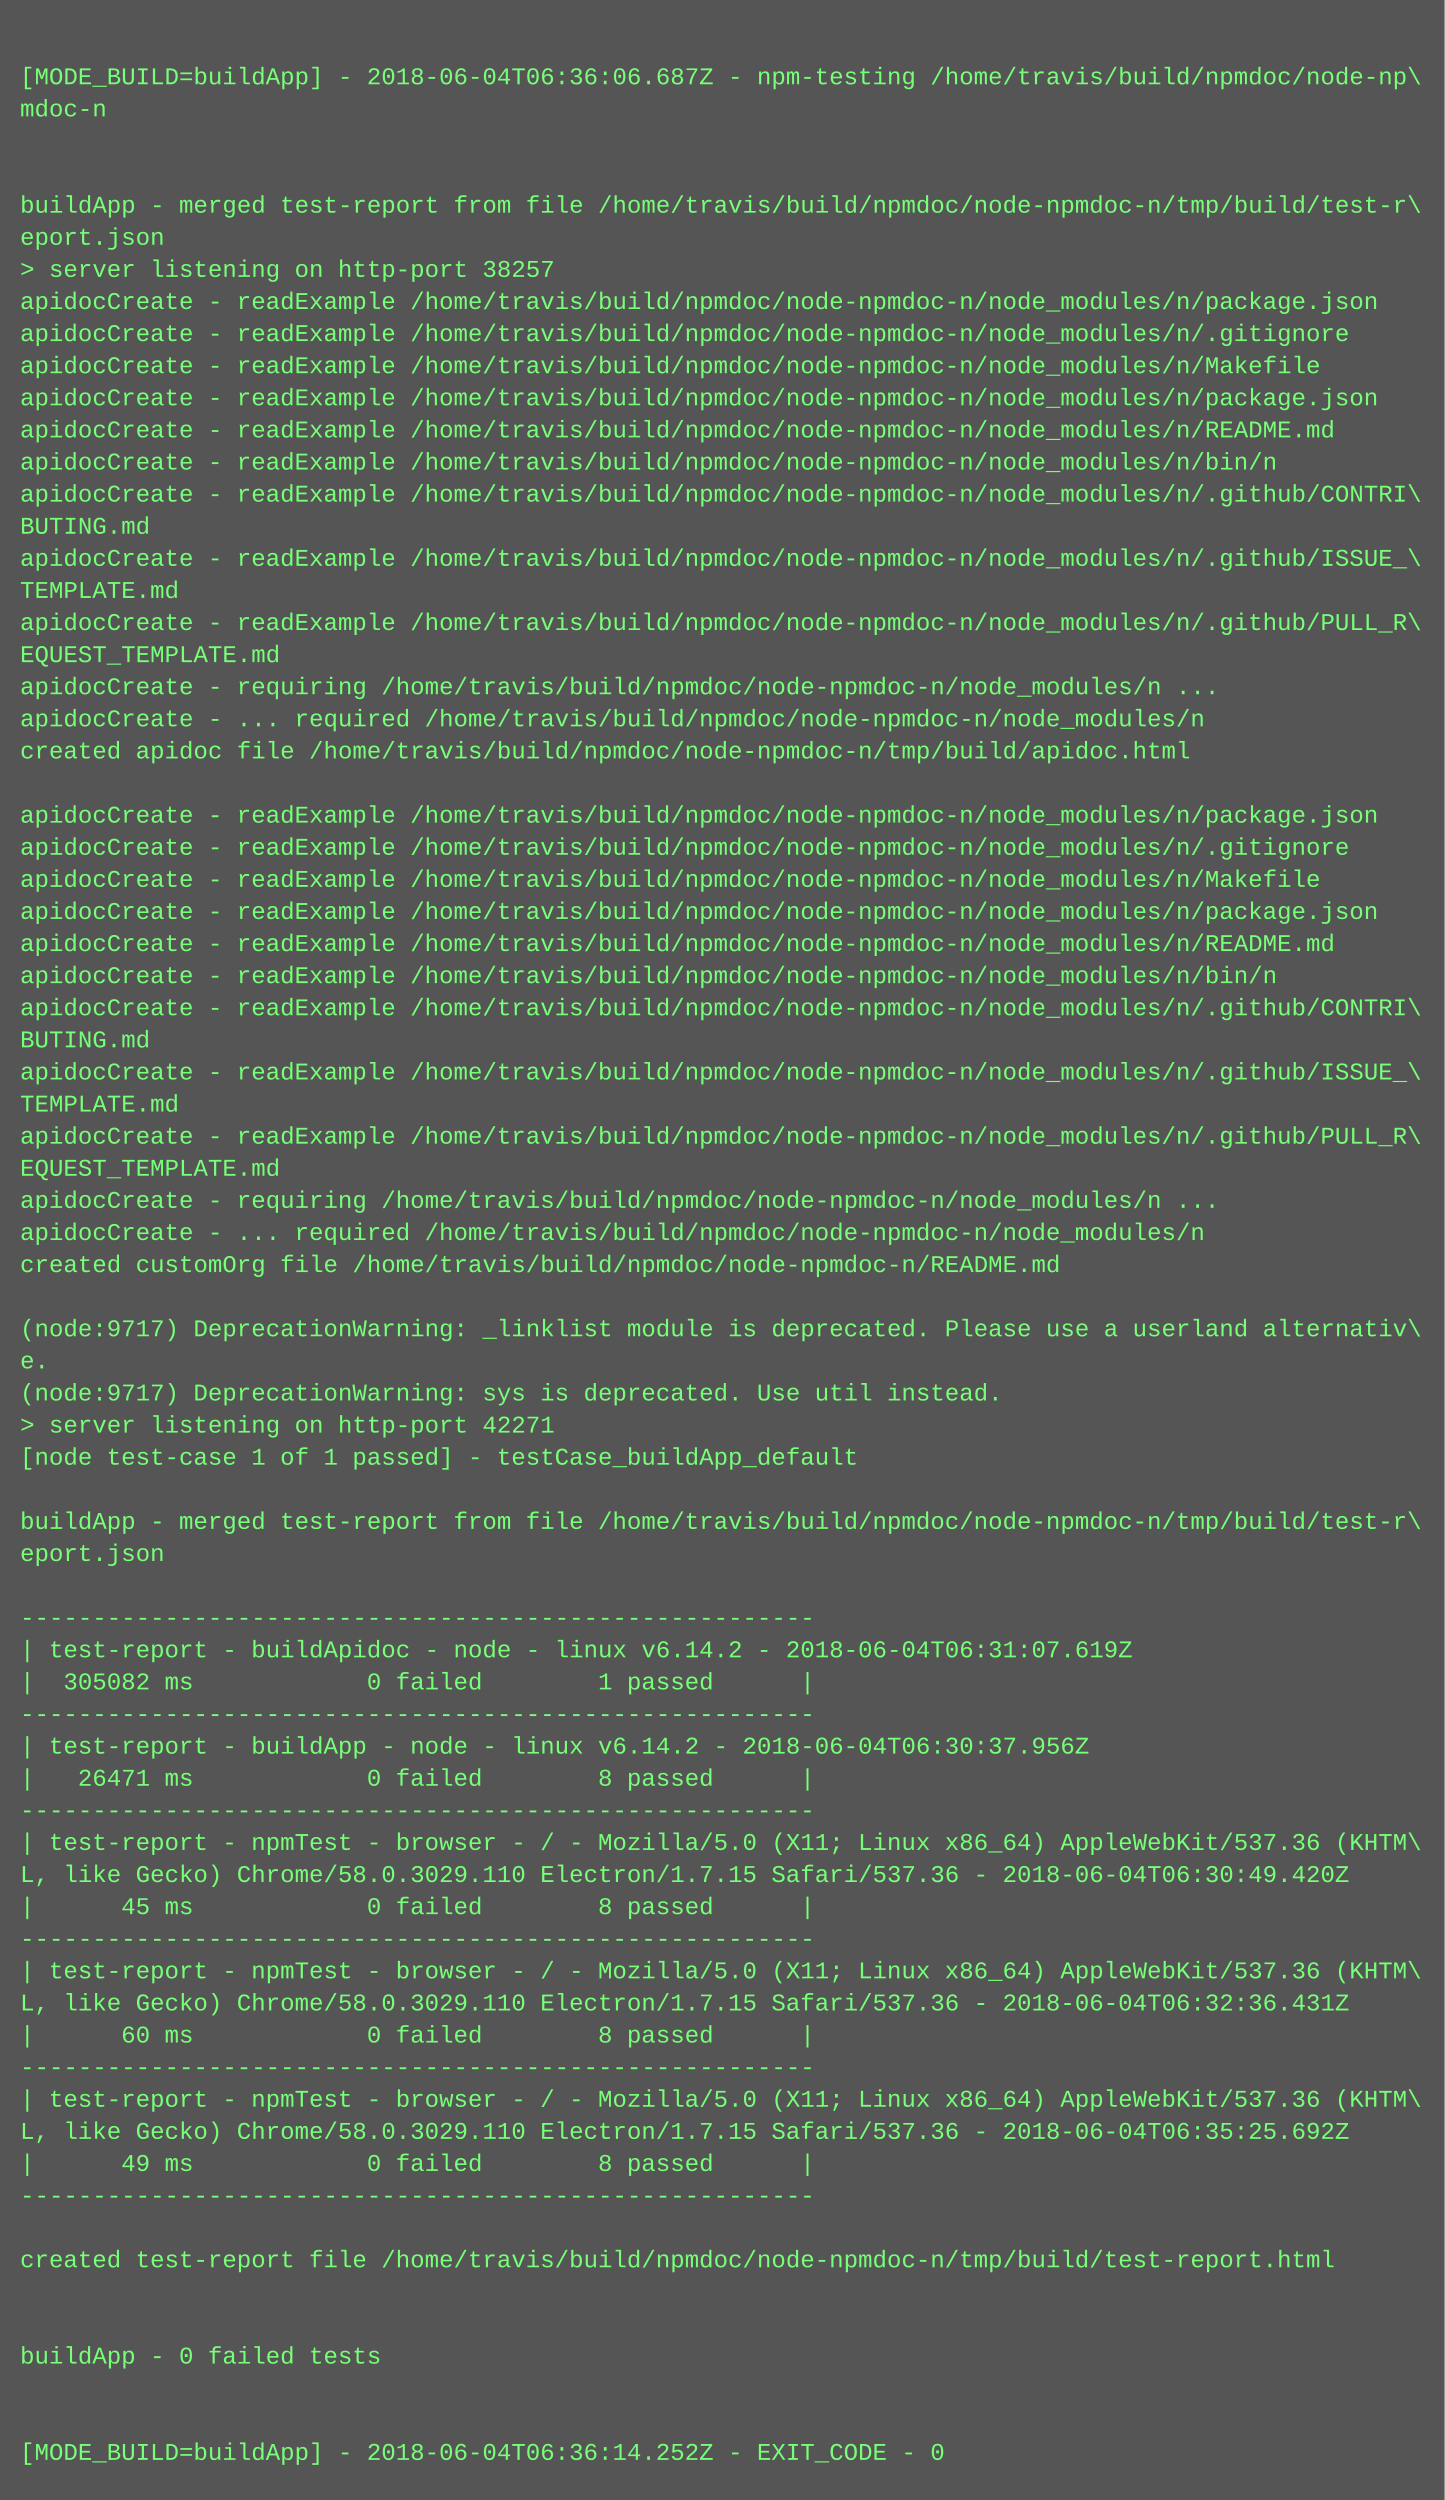
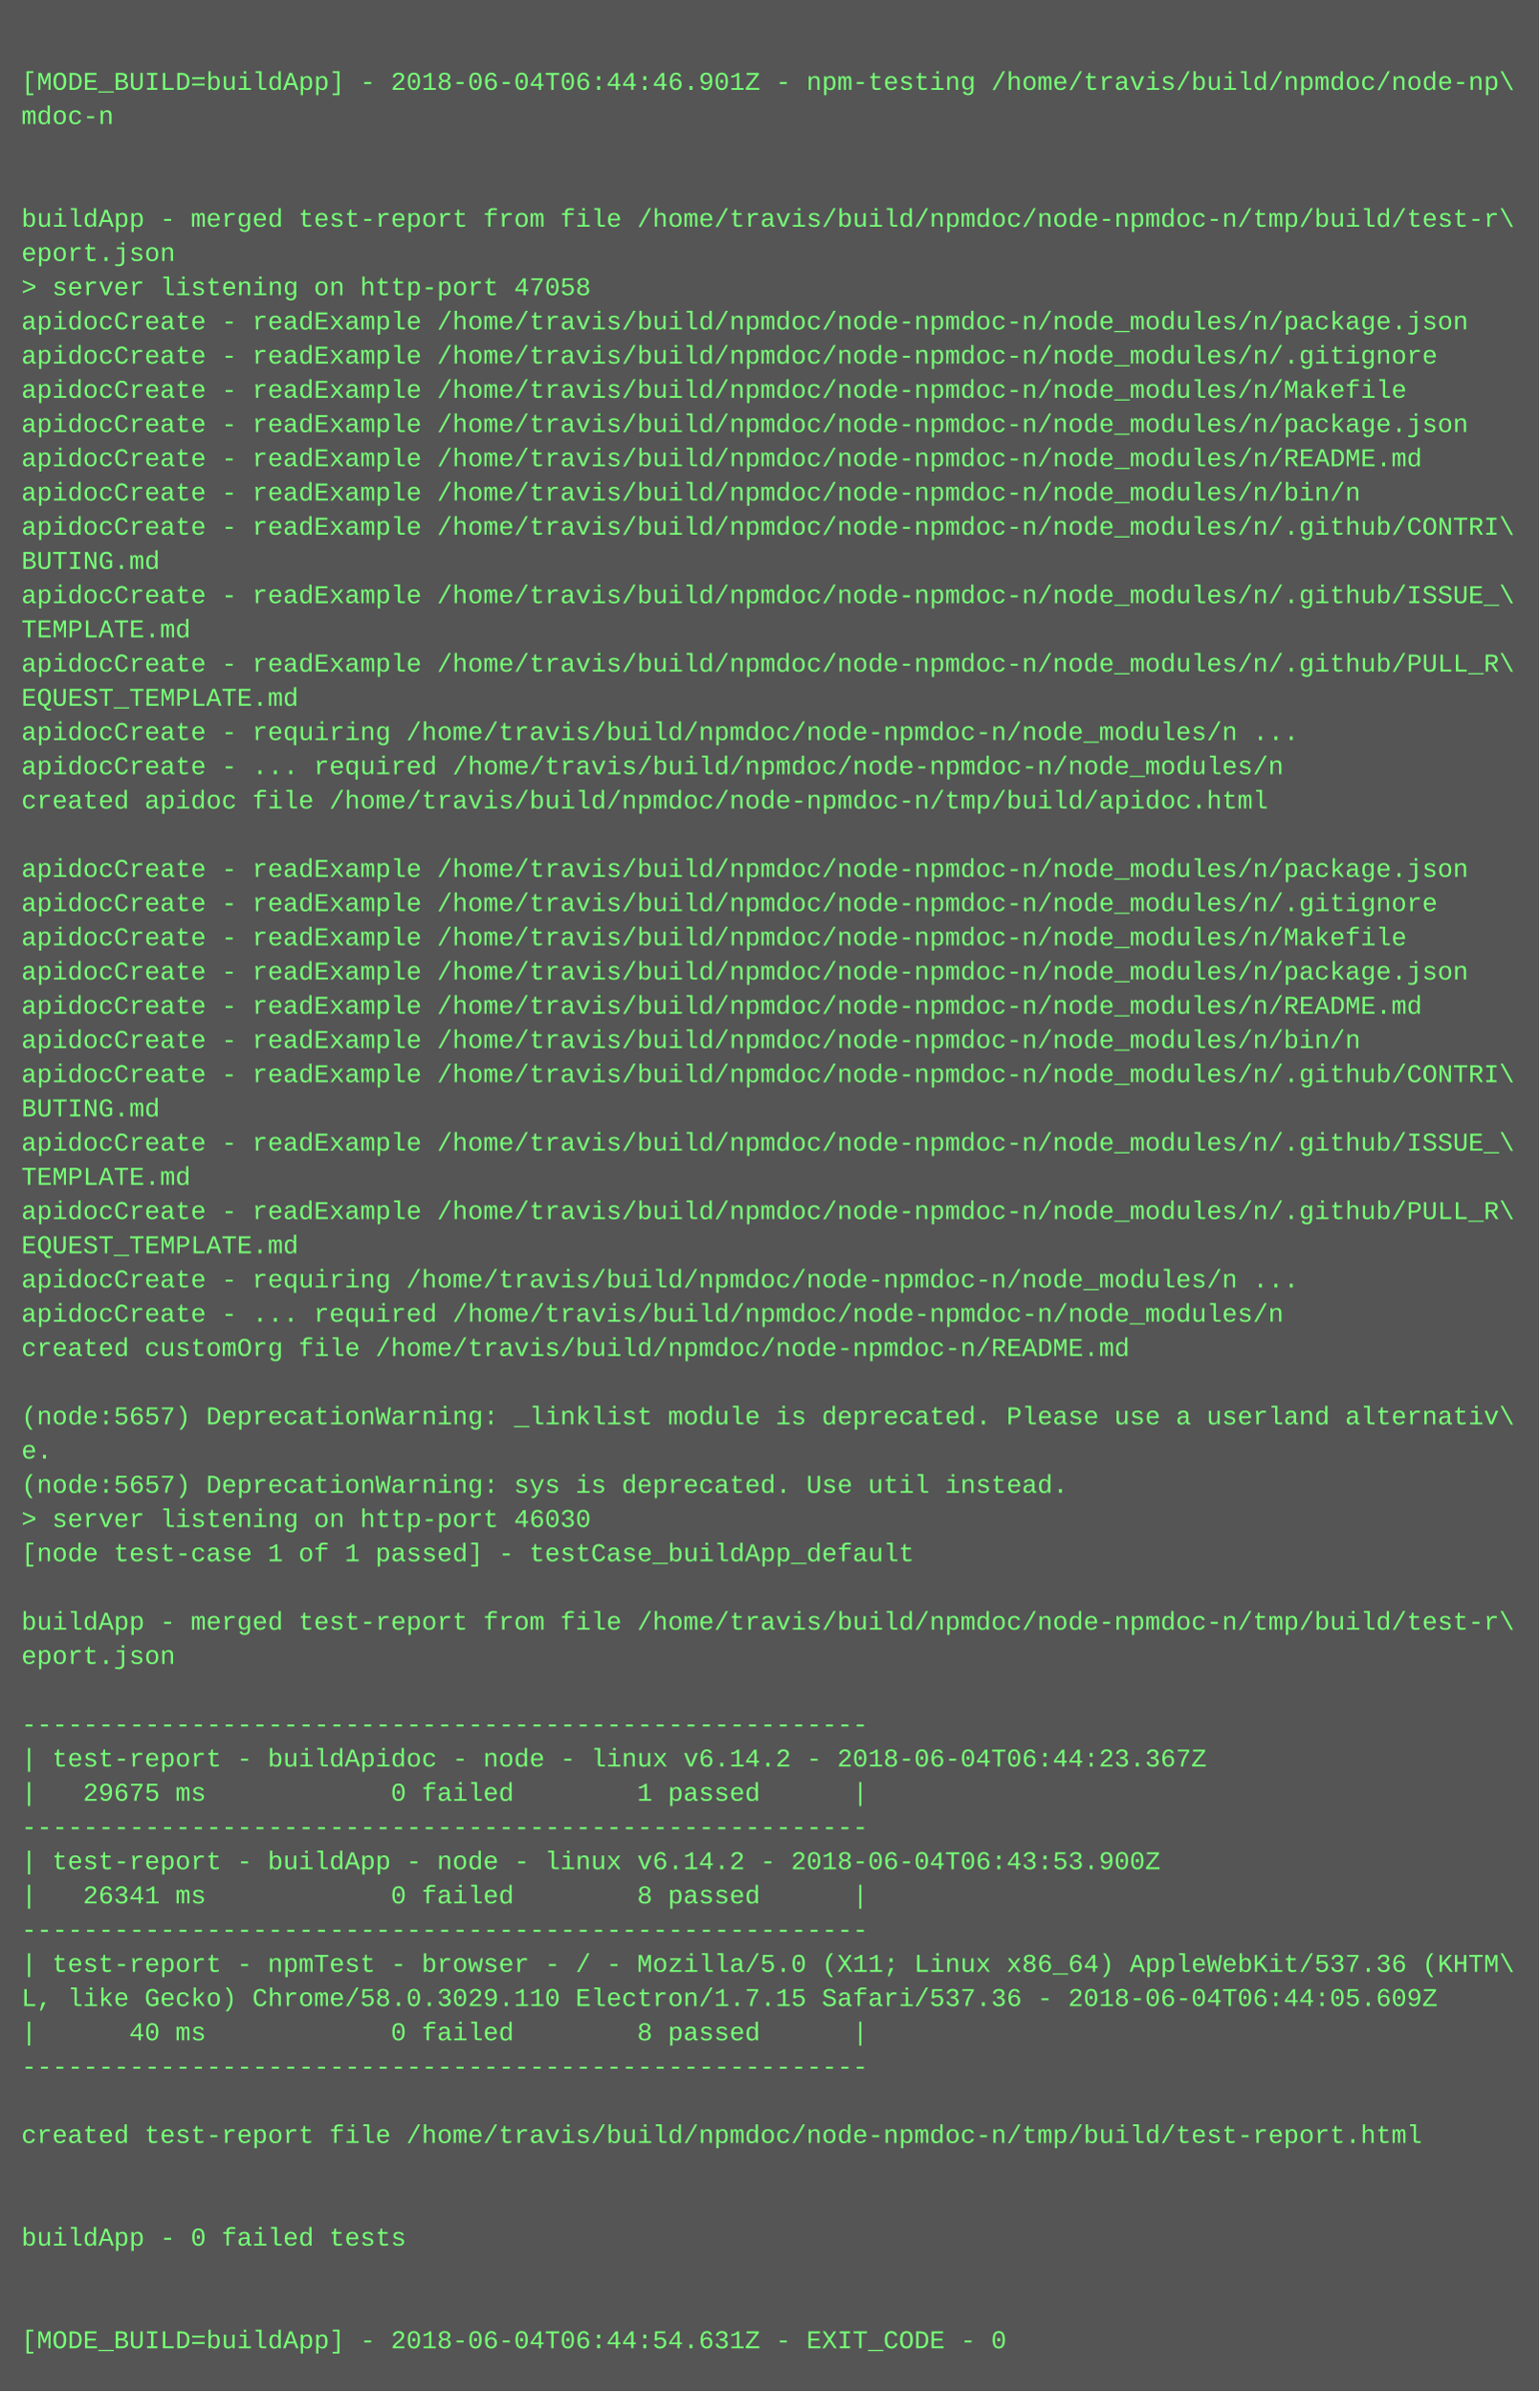
- <svg xmlns="http://www.w3.org/2000/svg" height="1246" width="720">
-   <rect height="1246" fill="#555" width="720" />
+ <svg xmlns="http://www.w3.org/2000/svg" height="1118" width="720">
+   <rect height="1118" fill="#555" width="720" />
  <text fill="#7f7" font-family="Courier New" font-size="12" xml:space="preserve">
    <tspan x="10" y="26" />
-     <tspan x="10" y="42">[MODE_BUILD=buildApp] - 2018-06-04T06:36:06.687Z - npm-testing /home/travis/build/npmdoc/node-np\</tspan>
+     <tspan x="10" y="42">[MODE_BUILD=buildApp] - 2018-06-04T06:44:46.901Z - npm-testing /home/travis/build/npmdoc/node-np\</tspan>
    <tspan x="10" y="58">mdoc-n</tspan>
    <tspan x="10" y="74" />
    <tspan x="10" y="90" />
    <tspan x="10" y="106">buildApp - merged test-report from file /home/travis/build/npmdoc/node-npmdoc-n/tmp/build/test-r\</tspan>
    <tspan x="10" y="122">eport.json</tspan>
-     <tspan x="10" y="138">&gt; server listening on http-port 38257</tspan>
+     <tspan x="10" y="138">&gt; server listening on http-port 47058</tspan>
    <tspan x="10" y="154">apidocCreate - readExample /home/travis/build/npmdoc/node-npmdoc-n/node_modules/n/package.json</tspan>
    <tspan x="10" y="170">apidocCreate - readExample /home/travis/build/npmdoc/node-npmdoc-n/node_modules/n/.gitignore</tspan>
    <tspan x="10" y="186">apidocCreate - readExample /home/travis/build/npmdoc/node-npmdoc-n/node_modules/n/Makefile</tspan>
    <tspan x="10" y="202">apidocCreate - readExample /home/travis/build/npmdoc/node-npmdoc-n/node_modules/n/package.json</tspan>
    <tspan x="10" y="218">apidocCreate - readExample /home/travis/build/npmdoc/node-npmdoc-n/node_modules/n/README.md</tspan>
    <tspan x="10" y="234">apidocCreate - readExample /home/travis/build/npmdoc/node-npmdoc-n/node_modules/n/bin/n</tspan>
    <tspan x="10" y="250">apidocCreate - readExample /home/travis/build/npmdoc/node-npmdoc-n/node_modules/n/.github/CONTRI\</tspan>
    <tspan x="10" y="266">BUTING.md</tspan>
    <tspan x="10" y="282">apidocCreate - readExample /home/travis/build/npmdoc/node-npmdoc-n/node_modules/n/.github/ISSUE_\</tspan>
    <tspan x="10" y="298">TEMPLATE.md</tspan>
    <tspan x="10" y="314">apidocCreate - readExample /home/travis/build/npmdoc/node-npmdoc-n/node_modules/n/.github/PULL_R\</tspan>
    <tspan x="10" y="330">EQUEST_TEMPLATE.md</tspan>
    <tspan x="10" y="346">apidocCreate - requiring /home/travis/build/npmdoc/node-npmdoc-n/node_modules/n ...</tspan>
    <tspan x="10" y="362">apidocCreate - ... required /home/travis/build/npmdoc/node-npmdoc-n/node_modules/n</tspan>
    <tspan x="10" y="378">created apidoc file /home/travis/build/npmdoc/node-npmdoc-n/tmp/build/apidoc.html</tspan>
    <tspan x="10" y="394" />
    <tspan x="10" y="410">apidocCreate - readExample /home/travis/build/npmdoc/node-npmdoc-n/node_modules/n/package.json</tspan>
    <tspan x="10" y="426">apidocCreate - readExample /home/travis/build/npmdoc/node-npmdoc-n/node_modules/n/.gitignore</tspan>
    <tspan x="10" y="442">apidocCreate - readExample /home/travis/build/npmdoc/node-npmdoc-n/node_modules/n/Makefile</tspan>
    <tspan x="10" y="458">apidocCreate - readExample /home/travis/build/npmdoc/node-npmdoc-n/node_modules/n/package.json</tspan>
    <tspan x="10" y="474">apidocCreate - readExample /home/travis/build/npmdoc/node-npmdoc-n/node_modules/n/README.md</tspan>
    <tspan x="10" y="490">apidocCreate - readExample /home/travis/build/npmdoc/node-npmdoc-n/node_modules/n/bin/n</tspan>
    <tspan x="10" y="506">apidocCreate - readExample /home/travis/build/npmdoc/node-npmdoc-n/node_modules/n/.github/CONTRI\</tspan>
    <tspan x="10" y="522">BUTING.md</tspan>
    <tspan x="10" y="538">apidocCreate - readExample /home/travis/build/npmdoc/node-npmdoc-n/node_modules/n/.github/ISSUE_\</tspan>
    <tspan x="10" y="554">TEMPLATE.md</tspan>
    <tspan x="10" y="570">apidocCreate - readExample /home/travis/build/npmdoc/node-npmdoc-n/node_modules/n/.github/PULL_R\</tspan>
    <tspan x="10" y="586">EQUEST_TEMPLATE.md</tspan>
    <tspan x="10" y="602">apidocCreate - requiring /home/travis/build/npmdoc/node-npmdoc-n/node_modules/n ...</tspan>
    <tspan x="10" y="618">apidocCreate - ... required /home/travis/build/npmdoc/node-npmdoc-n/node_modules/n</tspan>
    <tspan x="10" y="634">created customOrg file /home/travis/build/npmdoc/node-npmdoc-n/README.md</tspan>
    <tspan x="10" y="650" />
-     <tspan x="10" y="666">(node:9717) DeprecationWarning: _linklist module is deprecated. Please use a userland alternativ\</tspan>
+     <tspan x="10" y="666">(node:5657) DeprecationWarning: _linklist module is deprecated. Please use a userland alternativ\</tspan>
    <tspan x="10" y="682">e.</tspan>
-     <tspan x="10" y="698">(node:9717) DeprecationWarning: sys is deprecated. Use util instead.</tspan>
-     <tspan x="10" y="714">&gt; server listening on http-port 42271</tspan>
+     <tspan x="10" y="698">(node:5657) DeprecationWarning: sys is deprecated. Use util instead.</tspan>
+     <tspan x="10" y="714">&gt; server listening on http-port 46030</tspan>
    <tspan x="10" y="730">[node test-case 1 of 1 passed] - testCase_buildApp_default</tspan>
    <tspan x="10" y="746" />
    <tspan x="10" y="762">buildApp - merged test-report from file /home/travis/build/npmdoc/node-npmdoc-n/tmp/build/test-r\</tspan>
    <tspan x="10" y="778">eport.json</tspan>
    <tspan x="10" y="794" />
    <tspan x="10" y="810">-------------------------------------------------------</tspan>
-     <tspan x="10" y="826">| test-report - buildApidoc - node - linux v6.14.2 - 2018-06-04T06:31:07.619Z</tspan>
-     <tspan x="10" y="842">|  305082 ms            0 failed        1 passed      |</tspan>
+     <tspan x="10" y="826">| test-report - buildApidoc - node - linux v6.14.2 - 2018-06-04T06:44:23.367Z</tspan>
+     <tspan x="10" y="842">|   29675 ms            0 failed        1 passed      |</tspan>
    <tspan x="10" y="858">-------------------------------------------------------</tspan>
-     <tspan x="10" y="874">| test-report - buildApp - node - linux v6.14.2 - 2018-06-04T06:30:37.956Z</tspan>
-     <tspan x="10" y="890">|   26471 ms            0 failed        8 passed      |</tspan>
+     <tspan x="10" y="874">| test-report - buildApp - node - linux v6.14.2 - 2018-06-04T06:43:53.900Z</tspan>
+     <tspan x="10" y="890">|   26341 ms            0 failed        8 passed      |</tspan>
    <tspan x="10" y="906">-------------------------------------------------------</tspan>
    <tspan x="10" y="922">| test-report - npmTest - browser - / - Mozilla/5.0 (X11; Linux x86_64) AppleWebKit/537.36 (KHTM\</tspan>
-     <tspan x="10" y="938">L, like Gecko) Chrome/58.0.3029.110 Electron/1.7.15 Safari/537.36 - 2018-06-04T06:30:49.420Z</tspan>
-     <tspan x="10" y="954">|      45 ms            0 failed        8 passed      |</tspan>
+     <tspan x="10" y="938">L, like Gecko) Chrome/58.0.3029.110 Electron/1.7.15 Safari/537.36 - 2018-06-04T06:44:05.609Z</tspan>
+     <tspan x="10" y="954">|      40 ms            0 failed        8 passed      |</tspan>
    <tspan x="10" y="970">-------------------------------------------------------</tspan>
-     <tspan x="10" y="986">| test-report - npmTest - browser - / - Mozilla/5.0 (X11; Linux x86_64) AppleWebKit/537.36 (KHTM\</tspan>
-     <tspan x="10" y="1002">L, like Gecko) Chrome/58.0.3029.110 Electron/1.7.15 Safari/537.36 - 2018-06-04T06:32:36.431Z</tspan>
-     <tspan x="10" y="1018">|      60 ms            0 failed        8 passed      |</tspan>
-     <tspan x="10" y="1034">-------------------------------------------------------</tspan>
-     <tspan x="10" y="1050">| test-report - npmTest - browser - / - Mozilla/5.0 (X11; Linux x86_64) AppleWebKit/537.36 (KHTM\</tspan>
-     <tspan x="10" y="1066">L, like Gecko) Chrome/58.0.3029.110 Electron/1.7.15 Safari/537.36 - 2018-06-04T06:35:25.692Z</tspan>
-     <tspan x="10" y="1082">|      49 ms            0 failed        8 passed      |</tspan>
-     <tspan x="10" y="1098">-------------------------------------------------------</tspan>
-     <tspan x="10" y="1114" />
-     <tspan x="10" y="1130">created test-report file /home/travis/build/npmdoc/node-npmdoc-n/tmp/build/test-report.html</tspan>
-     <tspan x="10" y="1146" />
-     <tspan x="10" y="1162" />
-     <tspan x="10" y="1178">buildApp - 0 failed tests</tspan>
-     <tspan x="10" y="1194" />
-     <tspan x="10" y="1210" />
-     <tspan x="10" y="1226">[MODE_BUILD=buildApp] - 2018-06-04T06:36:14.252Z - EXIT_CODE - 0</tspan>
+     <tspan x="10" y="986" />
+     <tspan x="10" y="1002">created test-report file /home/travis/build/npmdoc/node-npmdoc-n/tmp/build/test-report.html</tspan>
+     <tspan x="10" y="1018" />
+     <tspan x="10" y="1034" />
+     <tspan x="10" y="1050">buildApp - 0 failed tests</tspan>
+     <tspan x="10" y="1066" />
+     <tspan x="10" y="1082" />
+     <tspan x="10" y="1098">[MODE_BUILD=buildApp] - 2018-06-04T06:44:54.631Z - EXIT_CODE - 0</tspan>
  </text>
</svg>
